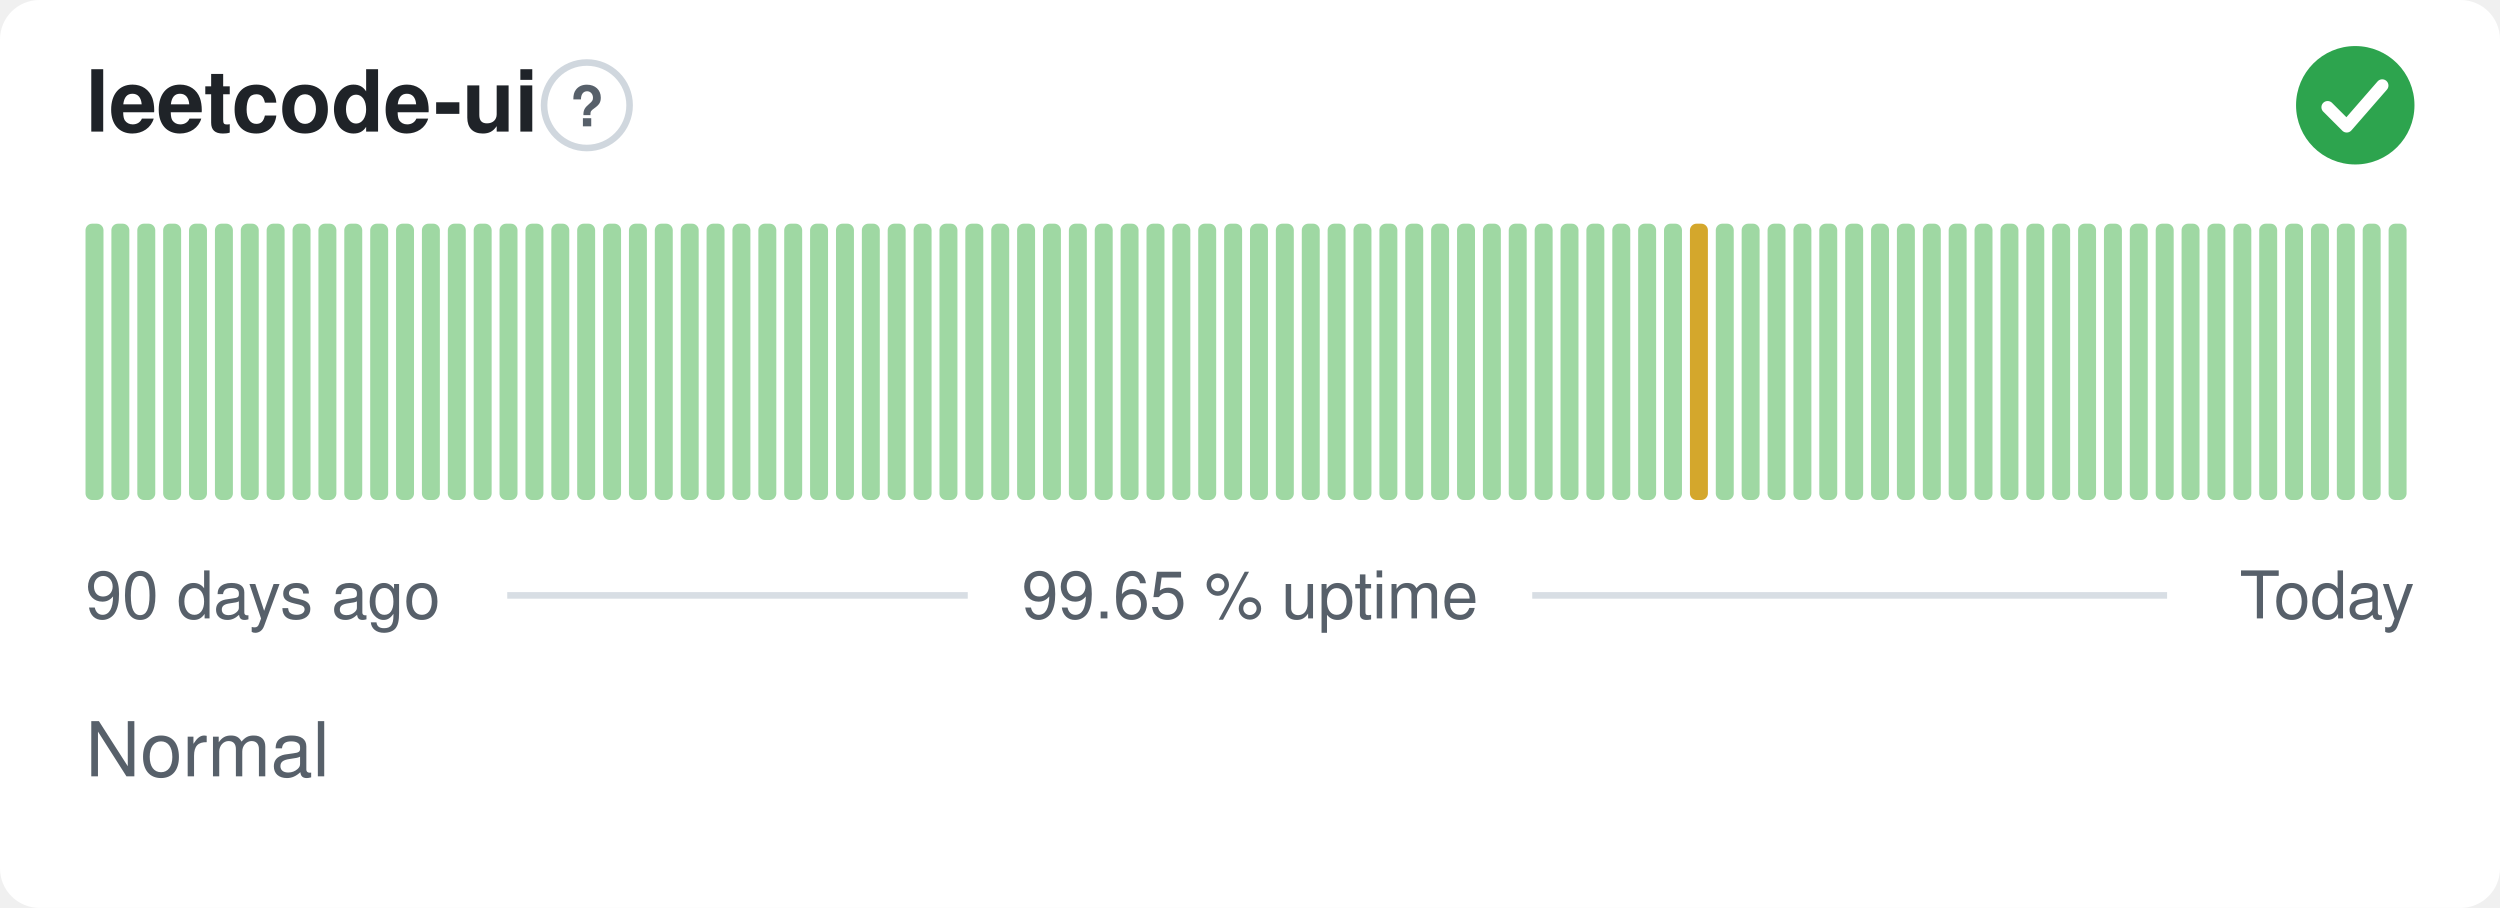
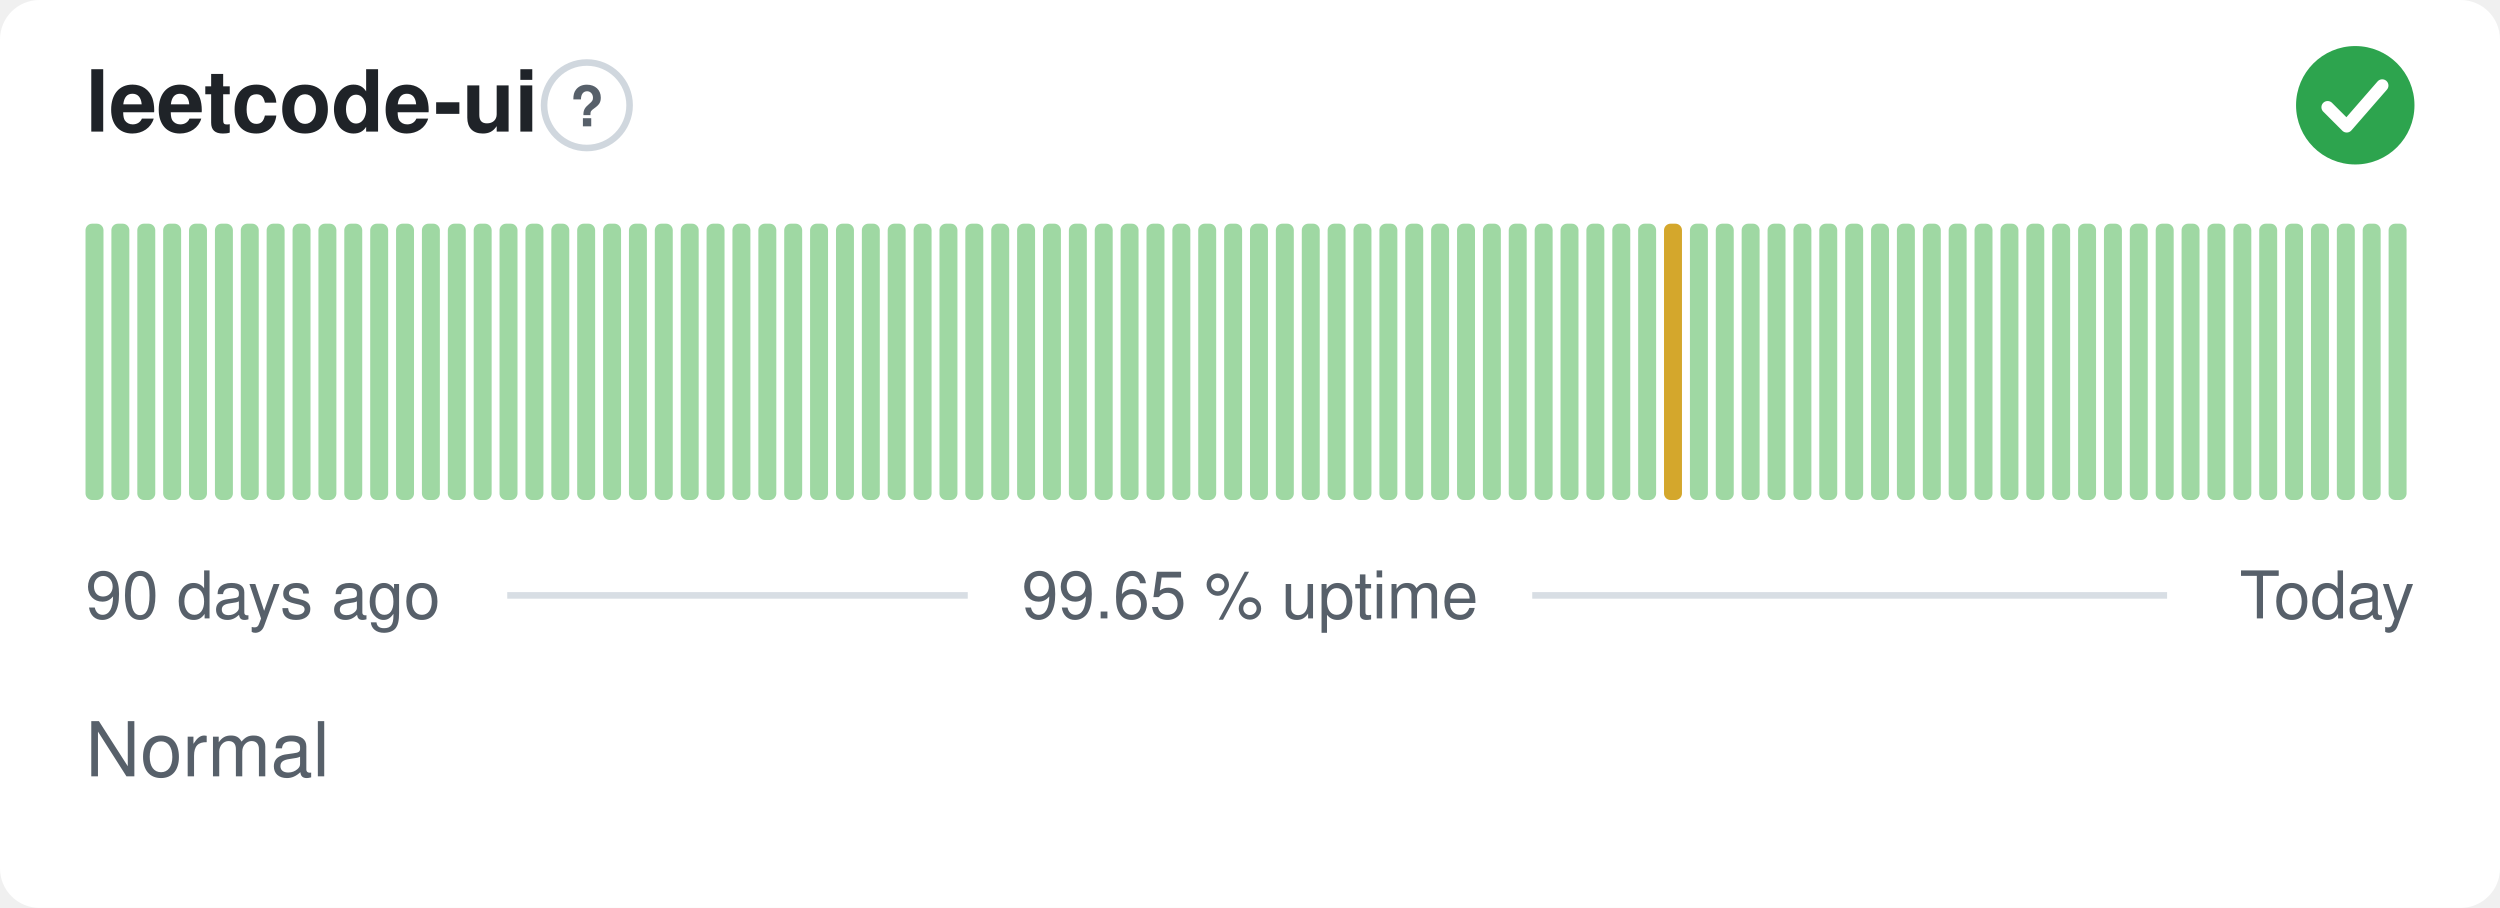
<svg xmlns="http://www.w3.org/2000/svg" width="380" height="138" viewBox="0 0 380 138" role="img" aria-label="leetcode-ui: Normal, 99.65 % uptime over the last 90 days" font-family="-apple-system,BlinkMacSystemFont,'Segoe UI',Helvetica,Arial,sans-serif">
  <style>
    @media (prefers-color-scheme: dark) {
      .bg { fill: #0d1117 }
      .title { fill: #e6edf3 }
      .muted { fill: #8b949e }
      .hint { stroke: #30363d }
      .rule { stroke: #30363d }
      .nodata { fill: #21262d }
    }
  </style>
  <rect class="bg" width="380" height="138" rx="6" fill="#ffffff" />
  <text class="title" x="13" y="20" font-size="13" font-weight="600" fill="#1f2328">leetcode-ui</text>
  <circle class="hint" cx="89.2" cy="16" r="6.5" fill="none" stroke="#d0d7de" stroke-width="1" />
  <text class="muted" x="89.2" y="19.2" text-anchor="middle" font-size="8.5" font-weight="700" fill="#57606a">?</text>
  <circle cx="358" cy="16" r="9" fill="#2da44e" />
  <path d="M353.80 16.30l2.90 2.90 5.40 -6.20" fill="none" stroke="#fff" stroke-width="1.89" stroke-linecap="round" stroke-linejoin="round" />
  <rect x="13.00" y="34.00" width="2.73" height="42.00" rx="1" fill="#9fd8a3" />
  <rect x="16.93" y="34.00" width="2.73" height="42.00" rx="1" fill="#9fd8a3" />
  <rect x="20.87" y="34.00" width="2.73" height="42.00" rx="1" fill="#9fd8a3" />
  <rect x="24.80" y="34.00" width="2.73" height="42.00" rx="1" fill="#9fd8a3" />
  <rect x="28.73" y="34.00" width="2.73" height="42.00" rx="1" fill="#9fd8a3" />
  <rect x="32.67" y="34.00" width="2.73" height="42.00" rx="1" fill="#9fd8a3" />
  <rect x="36.60" y="34.00" width="2.73" height="42.00" rx="1" fill="#9fd8a3" />
  <rect x="40.53" y="34.00" width="2.73" height="42.00" rx="1" fill="#9fd8a3" />
  <rect x="44.47" y="34.00" width="2.73" height="42.00" rx="1" fill="#9fd8a3" />
  <rect x="48.40" y="34.00" width="2.73" height="42.00" rx="1" fill="#9fd8a3" />
  <rect x="52.33" y="34.00" width="2.73" height="42.00" rx="1" fill="#9fd8a3" />
  <rect x="56.27" y="34.00" width="2.73" height="42.00" rx="1" fill="#9fd8a3" />
  <rect x="60.20" y="34.00" width="2.73" height="42.00" rx="1" fill="#9fd8a3" />
  <rect x="64.13" y="34.00" width="2.73" height="42.00" rx="1" fill="#9fd8a3" />
  <rect x="68.07" y="34.00" width="2.73" height="42.00" rx="1" fill="#9fd8a3" />
  <rect x="72.00" y="34.00" width="2.73" height="42.00" rx="1" fill="#9fd8a3" />
  <rect x="75.93" y="34.00" width="2.73" height="42.00" rx="1" fill="#9fd8a3" />
  <rect x="79.87" y="34.00" width="2.73" height="42.00" rx="1" fill="#9fd8a3" />
  <rect x="83.80" y="34.00" width="2.73" height="42.00" rx="1" fill="#9fd8a3" />
  <rect x="87.73" y="34.00" width="2.73" height="42.00" rx="1" fill="#9fd8a3" />
  <rect x="91.67" y="34.00" width="2.73" height="42.00" rx="1" fill="#9fd8a3" />
  <rect x="95.60" y="34.00" width="2.73" height="42.00" rx="1" fill="#9fd8a3" />
  <rect x="99.53" y="34.00" width="2.73" height="42.00" rx="1" fill="#9fd8a3" />
  <rect x="103.47" y="34.00" width="2.73" height="42.00" rx="1" fill="#9fd8a3" />
  <rect x="107.40" y="34.00" width="2.73" height="42.00" rx="1" fill="#9fd8a3" />
  <rect x="111.33" y="34.00" width="2.73" height="42.00" rx="1" fill="#9fd8a3" />
  <rect x="115.27" y="34.00" width="2.73" height="42.00" rx="1" fill="#9fd8a3" />
  <rect x="119.20" y="34.00" width="2.73" height="42.00" rx="1" fill="#9fd8a3" />
  <rect x="123.13" y="34.00" width="2.73" height="42.00" rx="1" fill="#9fd8a3" />
  <rect x="127.07" y="34.00" width="2.73" height="42.00" rx="1" fill="#9fd8a3" />
  <rect x="131.00" y="34.00" width="2.73" height="42.00" rx="1" fill="#9fd8a3" />
  <rect x="134.93" y="34.00" width="2.73" height="42.00" rx="1" fill="#9fd8a3" />
  <rect x="138.87" y="34.00" width="2.73" height="42.00" rx="1" fill="#9fd8a3" />
  <rect x="142.80" y="34.00" width="2.73" height="42.00" rx="1" fill="#9fd8a3" />
  <rect x="146.73" y="34.00" width="2.73" height="42.00" rx="1" fill="#9fd8a3" />
  <rect x="150.67" y="34.00" width="2.73" height="42.00" rx="1" fill="#9fd8a3" />
  <rect x="154.60" y="34.00" width="2.73" height="42.00" rx="1" fill="#9fd8a3" />
  <rect x="158.53" y="34.00" width="2.73" height="42.00" rx="1" fill="#9fd8a3" />
  <rect x="162.47" y="34.00" width="2.73" height="42.00" rx="1" fill="#9fd8a3" />
  <rect x="166.40" y="34.00" width="2.73" height="42.00" rx="1" fill="#9fd8a3" />
  <rect x="170.33" y="34.00" width="2.73" height="42.00" rx="1" fill="#9fd8a3" />
  <rect x="174.27" y="34.00" width="2.73" height="42.00" rx="1" fill="#9fd8a3" />
  <rect x="178.20" y="34.00" width="2.73" height="42.00" rx="1" fill="#9fd8a3" />
  <rect x="182.13" y="34.00" width="2.73" height="42.00" rx="1" fill="#9fd8a3" />
  <rect x="186.07" y="34.00" width="2.73" height="42.00" rx="1" fill="#9fd8a3" />
  <rect x="190.00" y="34.00" width="2.73" height="42.00" rx="1" fill="#9fd8a3" />
  <rect x="193.93" y="34.00" width="2.73" height="42.00" rx="1" fill="#9fd8a3" />
  <rect x="197.87" y="34.00" width="2.73" height="42.00" rx="1" fill="#9fd8a3" />
  <rect x="201.80" y="34.00" width="2.73" height="42.00" rx="1" fill="#9fd8a3" />
  <rect x="205.73" y="34.00" width="2.73" height="42.00" rx="1" fill="#9fd8a3" />
  <rect x="209.67" y="34.00" width="2.73" height="42.00" rx="1" fill="#9fd8a3" />
  <rect x="213.60" y="34.00" width="2.73" height="42.00" rx="1" fill="#9fd8a3" />
  <rect x="217.53" y="34.00" width="2.73" height="42.00" rx="1" fill="#9fd8a3" />
  <rect x="221.47" y="34.00" width="2.73" height="42.00" rx="1" fill="#9fd8a3" />
  <rect x="225.40" y="34.00" width="2.73" height="42.00" rx="1" fill="#9fd8a3" />
  <rect x="229.33" y="34.00" width="2.73" height="42.00" rx="1" fill="#9fd8a3" />
  <rect x="233.27" y="34.00" width="2.73" height="42.00" rx="1" fill="#9fd8a3" />
  <rect x="237.20" y="34.00" width="2.73" height="42.00" rx="1" fill="#9fd8a3" />
  <rect x="241.13" y="34.00" width="2.73" height="42.00" rx="1" fill="#9fd8a3" />
  <rect x="245.07" y="34.00" width="2.73" height="42.00" rx="1" fill="#9fd8a3" />
  <rect x="249.00" y="34.00" width="2.73" height="42.00" rx="1" fill="#9fd8a3" />
-   <rect x="252.93" y="34.00" width="2.73" height="42.00" rx="1" fill="#9fd8a3" />
-   <rect x="256.87" y="34.00" width="2.73" height="42.00" rx="1" fill="#d4a72c" />
+   <rect x="252.93" y="34.00" width="2.73" height="42.00" rx="1" fill="#d4a72c" />
+   <rect x="256.87" y="34.00" width="2.73" height="42.00" rx="1" fill="#9fd8a3" />
  <rect x="260.80" y="34.00" width="2.73" height="42.00" rx="1" fill="#9fd8a3" />
  <rect x="264.73" y="34.00" width="2.73" height="42.00" rx="1" fill="#9fd8a3" />
  <rect x="268.67" y="34.00" width="2.73" height="42.00" rx="1" fill="#9fd8a3" />
  <rect x="272.60" y="34.00" width="2.73" height="42.00" rx="1" fill="#9fd8a3" />
  <rect x="276.53" y="34.00" width="2.73" height="42.00" rx="1" fill="#9fd8a3" />
  <rect x="280.47" y="34.00" width="2.73" height="42.00" rx="1" fill="#9fd8a3" />
  <rect x="284.40" y="34.00" width="2.73" height="42.00" rx="1" fill="#9fd8a3" />
  <rect x="288.33" y="34.00" width="2.73" height="42.00" rx="1" fill="#9fd8a3" />
  <rect x="292.27" y="34.00" width="2.73" height="42.00" rx="1" fill="#9fd8a3" />
  <rect x="296.20" y="34.00" width="2.73" height="42.00" rx="1" fill="#9fd8a3" />
  <rect x="300.13" y="34.00" width="2.73" height="42.00" rx="1" fill="#9fd8a3" />
  <rect x="304.07" y="34.00" width="2.73" height="42.00" rx="1" fill="#9fd8a3" />
  <rect x="308.00" y="34.00" width="2.73" height="42.00" rx="1" fill="#9fd8a3" />
  <rect x="311.93" y="34.00" width="2.73" height="42.00" rx="1" fill="#9fd8a3" />
  <rect x="315.87" y="34.00" width="2.73" height="42.00" rx="1" fill="#9fd8a3" />
  <rect x="319.80" y="34.00" width="2.73" height="42.00" rx="1" fill="#9fd8a3" />
  <rect x="323.73" y="34.00" width="2.73" height="42.00" rx="1" fill="#9fd8a3" />
  <rect x="327.67" y="34.00" width="2.73" height="42.00" rx="1" fill="#9fd8a3" />
  <rect x="331.60" y="34.00" width="2.73" height="42.00" rx="1" fill="#9fd8a3" />
  <rect x="335.53" y="34.00" width="2.73" height="42.00" rx="1" fill="#9fd8a3" />
  <rect x="339.47" y="34.00" width="2.73" height="42.00" rx="1" fill="#9fd8a3" />
  <rect x="343.40" y="34.00" width="2.73" height="42.00" rx="1" fill="#9fd8a3" />
  <rect x="347.33" y="34.00" width="2.73" height="42.00" rx="1" fill="#9fd8a3" />
  <rect x="351.27" y="34.00" width="2.73" height="42.00" rx="1" fill="#9fd8a3" />
  <rect x="355.20" y="34.00" width="2.73" height="42.00" rx="1" fill="#9fd8a3" />
  <rect x="359.13" y="34.00" width="2.73" height="42.00" rx="1" fill="#9fd8a3" />
  <rect x="363.07" y="34.00" width="2.73" height="42.00" rx="1" fill="#9fd8a3" />
  <text class="muted" x="13" y="94" font-size="10" fill="#57606a">90 days ago</text>
  <text class="muted" x="190" y="94" text-anchor="middle" font-size="10" fill="#57606a">99.65 % uptime</text>
  <text class="muted" x="367" y="94" text-anchor="end" font-size="10" fill="#57606a">Today</text>
  <line class="rule" x1="77.1" y1="90.5" x2="147.1" y2="90.5" stroke="#d8dee4" stroke-width="1" />
  <line class="rule" x1="232.9" y1="90.5" x2="329.4" y2="90.5" stroke="#d8dee4" stroke-width="1" />
  <text class="muted" x="13" y="118" font-size="11.5" fill="#57606a">Normal</text>
</svg>
